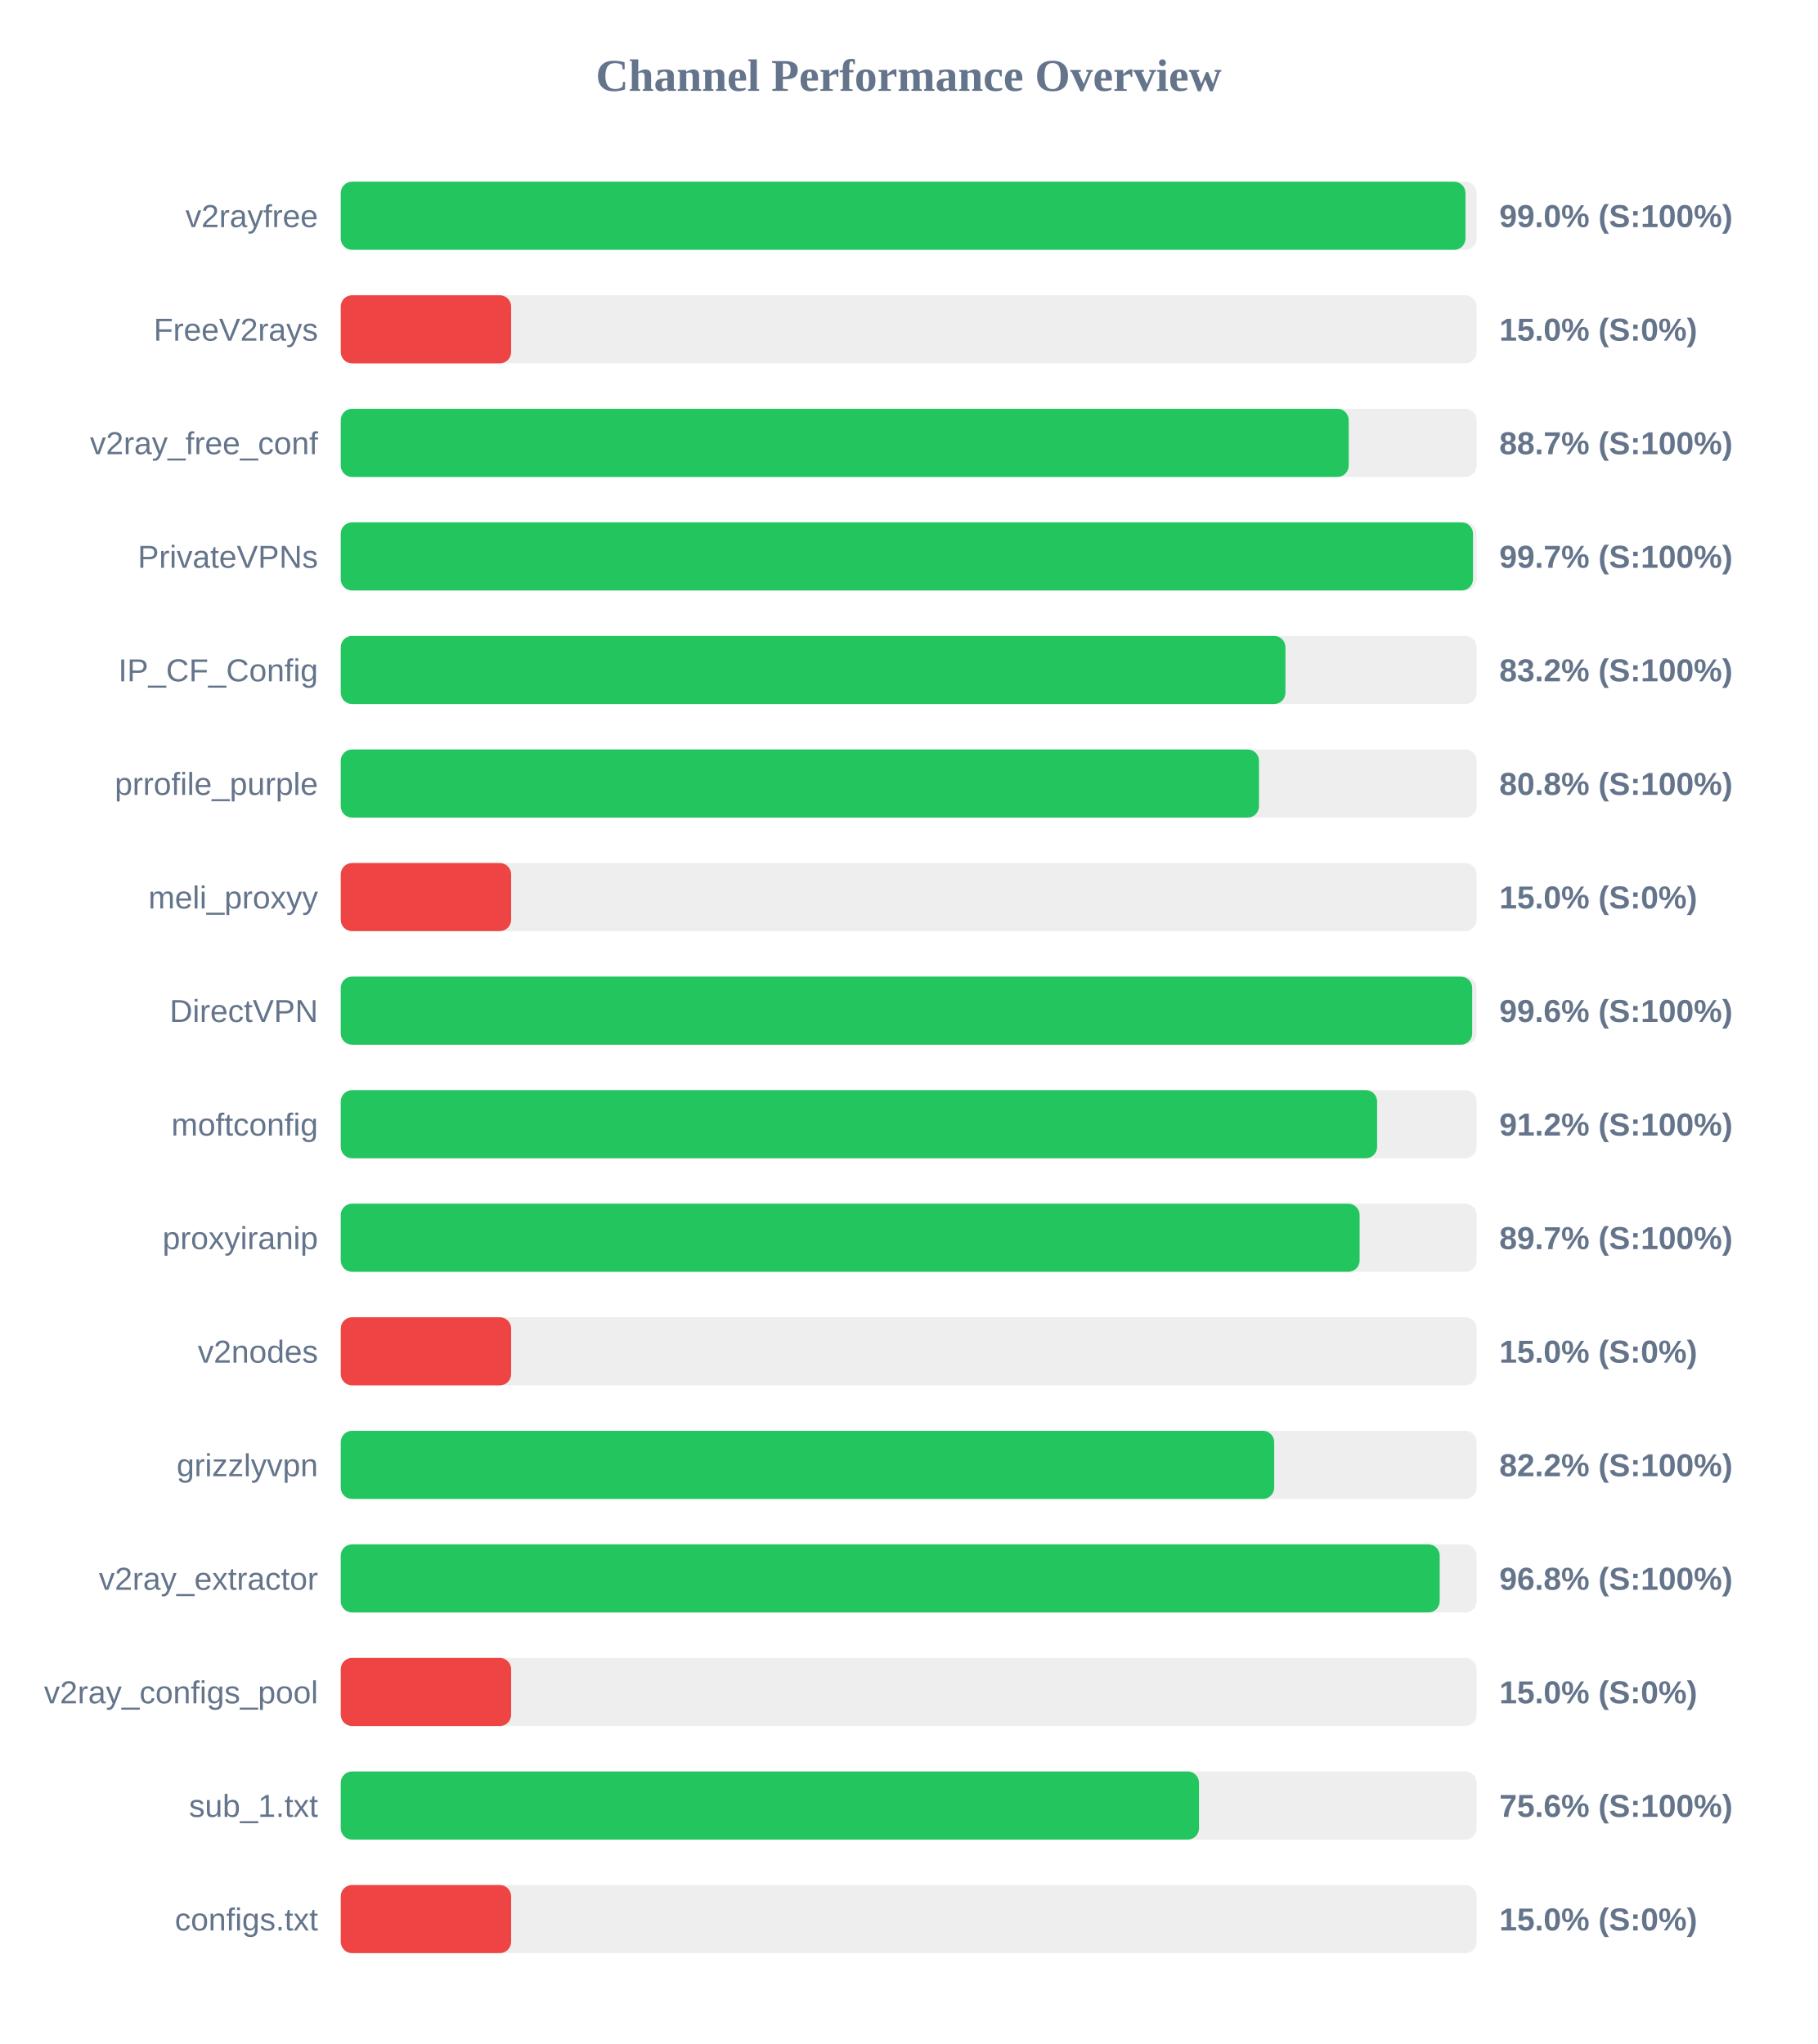
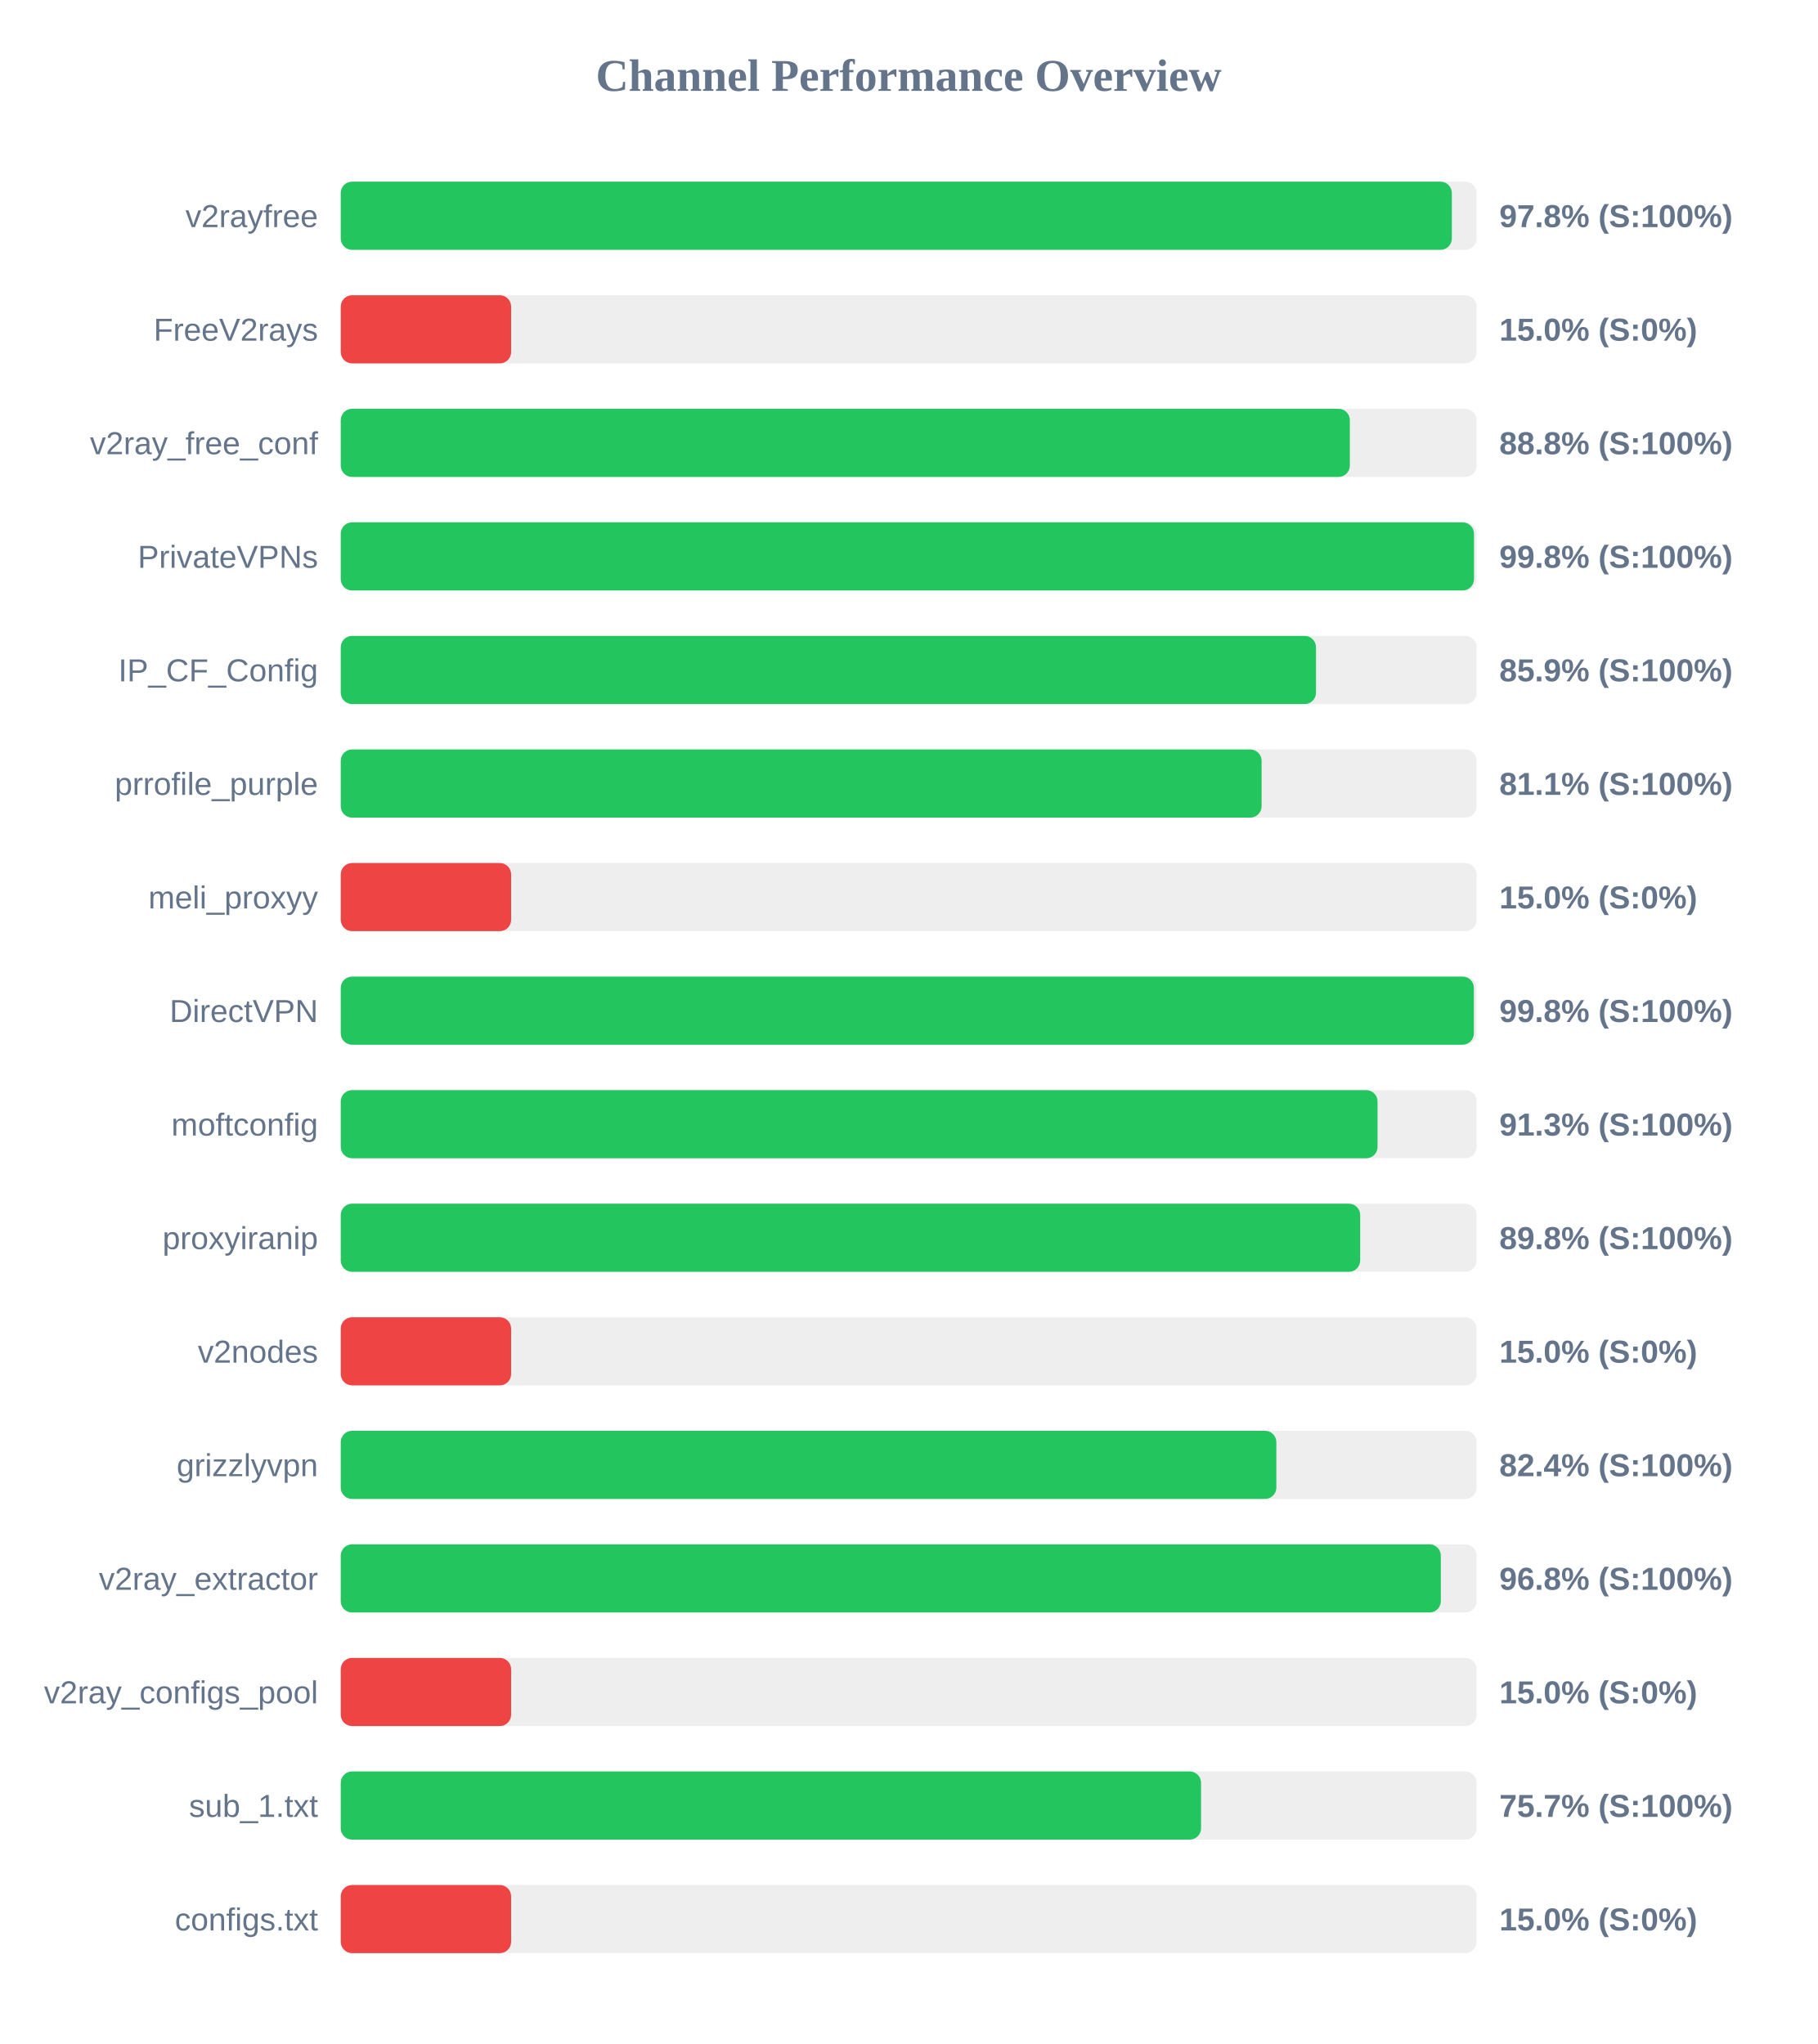
<svg xmlns="http://www.w3.org/2000/svg" width="800" height="900" version="1.1">
  <style>
        .row { font: 14px Arial; fill: #64748b; }
        .score { font: bold 14px Arial; fill: #64748b; }
    </style>
  <text x="400" y="40" text-anchor="middle" font-size="20px" font-weight="bold" fill="#64748b">Channel Performance Overview</text>
  <rect x="150" y="80" width="500" height="30" fill="#eee" rx="5" />
-   <rect x="150" y="80" width="495.1" height="30" fill="#22c55e" rx="5" />
+   <rect x="150" y="80" width="489.1" height="30" fill="#22c55e" rx="5" />
  <text x="140" y="100" text-anchor="end" class="row">v2rayfree</text>
-   <text x="660" y="100" text-anchor="start" class="score">99.0% (S:100%)</text>
+   <text x="660" y="100" text-anchor="start" class="score">97.8% (S:100%)</text>
  <rect x="150" y="130" width="500" height="30" fill="#eee" rx="5" />
  <rect x="150" y="130" width="75.0" height="30" fill="#ef4444" rx="5" />
  <text x="140" y="150" text-anchor="end" class="row">FreeV2rays</text>
  <text x="660" y="150" text-anchor="start" class="score">15.0% (S:0%)</text>
  <rect x="150" y="180" width="500" height="30" fill="#eee" rx="5" />
-   <rect x="150" y="180" width="443.7" height="30" fill="#22c55e" rx="5" />
+   <rect x="150" y="180" width="444.2" height="30" fill="#22c55e" rx="5" />
  <text x="140" y="200" text-anchor="end" class="row">v2ray_free_conf</text>
-   <text x="660" y="200" text-anchor="start" class="score">88.7% (S:100%)</text>
+   <text x="660" y="200" text-anchor="start" class="score">88.8% (S:100%)</text>
  <rect x="150" y="230" width="500" height="30" fill="#eee" rx="5" />
-   <rect x="150" y="230" width="498.4" height="30" fill="#22c55e" rx="5" />
+   <rect x="150" y="230" width="498.85" height="30" fill="#22c55e" rx="5" />
  <text x="140" y="250" text-anchor="end" class="row">PrivateVPNs</text>
-   <text x="660" y="250" text-anchor="start" class="score">99.7% (S:100%)</text>
+   <text x="660" y="250" text-anchor="start" class="score">99.8% (S:100%)</text>
  <rect x="150" y="280" width="500" height="30" fill="#eee" rx="5" />
-   <rect x="150" y="280" width="415.85" height="30" fill="#22c55e" rx="5" />
+   <rect x="150" y="280" width="429.3" height="30" fill="#22c55e" rx="5" />
  <text x="140" y="300" text-anchor="end" class="row">IP_CF_Config</text>
-   <text x="660" y="300" text-anchor="start" class="score">83.2% (S:100%)</text>
+   <text x="660" y="300" text-anchor="start" class="score">85.9% (S:100%)</text>
  <rect x="150" y="330" width="500" height="30" fill="#eee" rx="5" />
-   <rect x="150" y="330" width="404.2" height="30" fill="#22c55e" rx="5" />
+   <rect x="150" y="330" width="405.35" height="30" fill="#22c55e" rx="5" />
  <text x="140" y="350" text-anchor="end" class="row">prrofile_purple</text>
-   <text x="660" y="350" text-anchor="start" class="score">80.8% (S:100%)</text>
+   <text x="660" y="350" text-anchor="start" class="score">81.1% (S:100%)</text>
  <rect x="150" y="380" width="500" height="30" fill="#eee" rx="5" />
  <rect x="150" y="380" width="75.0" height="30" fill="#ef4444" rx="5" />
  <text x="140" y="400" text-anchor="end" class="row">meli_proxyy</text>
  <text x="660" y="400" text-anchor="start" class="score">15.0% (S:0%)</text>
  <rect x="150" y="430" width="500" height="30" fill="#eee" rx="5" />
-   <rect x="150" y="430" width="498.05" height="30" fill="#22c55e" rx="5" />
+   <rect x="150" y="430" width="498.8" height="30" fill="#22c55e" rx="5" />
  <text x="140" y="450" text-anchor="end" class="row">DirectVPN</text>
-   <text x="660" y="450" text-anchor="start" class="score">99.6% (S:100%)</text>
+   <text x="660" y="450" text-anchor="start" class="score">99.8% (S:100%)</text>
  <rect x="150" y="480" width="500" height="30" fill="#eee" rx="5" />
-   <rect x="150" y="480" width="456.2" height="30" fill="#22c55e" rx="5" />
+   <rect x="150" y="480" width="456.4" height="30" fill="#22c55e" rx="5" />
  <text x="140" y="500" text-anchor="end" class="row">moftconfig</text>
-   <text x="660" y="500" text-anchor="start" class="score">91.2% (S:100%)</text>
+   <text x="660" y="500" text-anchor="start" class="score">91.3% (S:100%)</text>
  <rect x="150" y="530" width="500" height="30" fill="#eee" rx="5" />
-   <rect x="150" y="530" width="448.5" height="30" fill="#22c55e" rx="5" />
+   <rect x="150" y="530" width="448.75" height="30" fill="#22c55e" rx="5" />
  <text x="140" y="550" text-anchor="end" class="row">proxyiranip</text>
-   <text x="660" y="550" text-anchor="start" class="score">89.7% (S:100%)</text>
+   <text x="660" y="550" text-anchor="start" class="score">89.8% (S:100%)</text>
  <rect x="150" y="580" width="500" height="30" fill="#eee" rx="5" />
  <rect x="150" y="580" width="75.0" height="30" fill="#ef4444" rx="5" />
  <text x="140" y="600" text-anchor="end" class="row">v2nodes</text>
  <text x="660" y="600" text-anchor="start" class="score">15.0% (S:0%)</text>
  <rect x="150" y="630" width="500" height="30" fill="#eee" rx="5" />
-   <rect x="150" y="630" width="410.9" height="30" fill="#22c55e" rx="5" />
+   <rect x="150" y="630" width="411.85" height="30" fill="#22c55e" rx="5" />
  <text x="140" y="650" text-anchor="end" class="row">grizzlyvpn</text>
-   <text x="660" y="650" text-anchor="start" class="score">82.2% (S:100%)</text>
+   <text x="660" y="650" text-anchor="start" class="score">82.4% (S:100%)</text>
  <rect x="150" y="680" width="500" height="30" fill="#eee" rx="5" />
-   <rect x="150" y="680" width="483.75" height="30" fill="#22c55e" rx="5" />
+   <rect x="150" y="680" width="484.25" height="30" fill="#22c55e" rx="5" />
  <text x="140" y="700" text-anchor="end" class="row">v2ray_extractor</text>
  <text x="660" y="700" text-anchor="start" class="score">96.8% (S:100%)</text>
  <rect x="150" y="730" width="500" height="30" fill="#eee" rx="5" />
  <rect x="150" y="730" width="75.0" height="30" fill="#ef4444" rx="5" />
  <text x="140" y="750" text-anchor="end" class="row">v2ray_configs_pool</text>
  <text x="660" y="750" text-anchor="start" class="score">15.0% (S:0%)</text>
  <rect x="150" y="780" width="500" height="30" fill="#eee" rx="5" />
-   <rect x="150" y="780" width="377.8" height="30" fill="#22c55e" rx="5" />
+   <rect x="150" y="780" width="378.7" height="30" fill="#22c55e" rx="5" />
  <text x="140" y="800" text-anchor="end" class="row">sub_1.txt</text>
-   <text x="660" y="800" text-anchor="start" class="score">75.6% (S:100%)</text>
+   <text x="660" y="800" text-anchor="start" class="score">75.7% (S:100%)</text>
  <rect x="150" y="830" width="500" height="30" fill="#eee" rx="5" />
  <rect x="150" y="830" width="75.0" height="30" fill="#ef4444" rx="5" />
  <text x="140" y="850" text-anchor="end" class="row">configs.txt</text>
  <text x="660" y="850" text-anchor="start" class="score">15.0% (S:0%)</text>
</svg>
